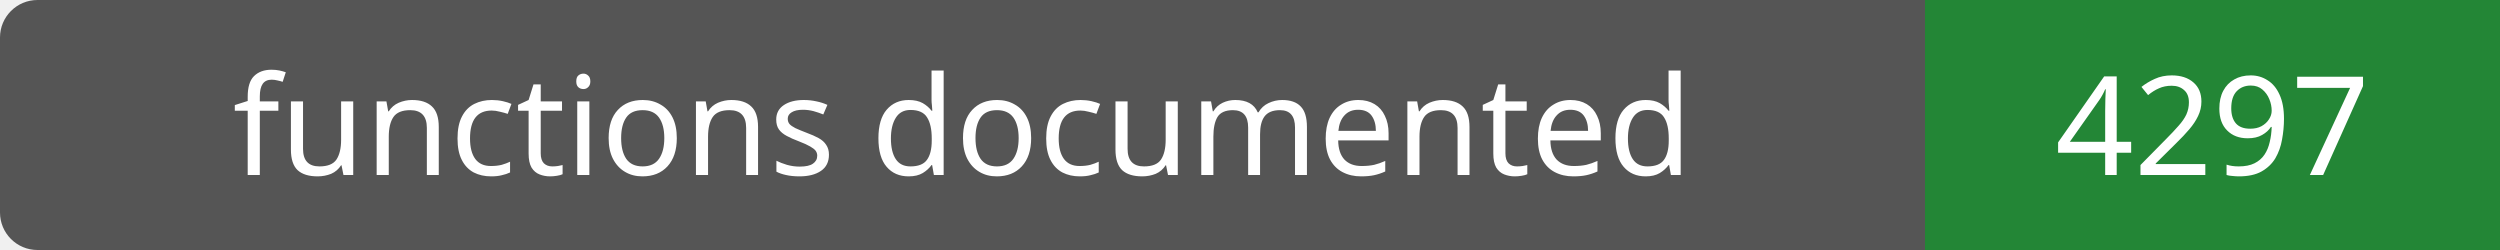
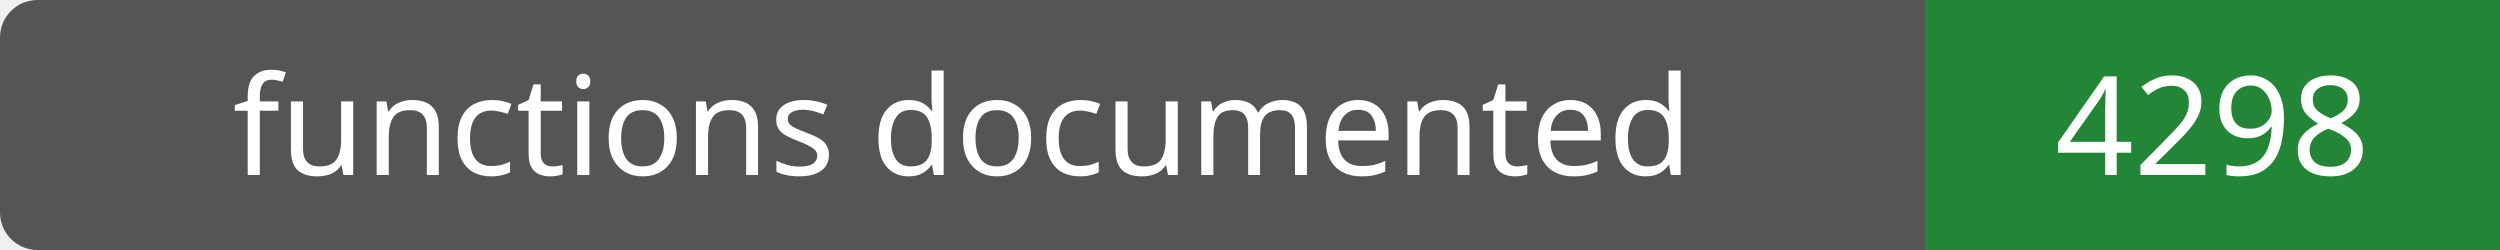
- <svg xmlns="http://www.w3.org/2000/svg" width="200" height="20" role="img" aria-label="functions documented: 4297">
+ <svg xmlns="http://www.w3.org/2000/svg" width="200" height="20" role="img" aria-label="functions documented: 4298">
  <rect width="200" height="20" rx="3" fill="#555" />
  <path fill="#238636" d="M154 0h46v20H154z" />
  <g fill="#fff" text-anchor="middle" font-family="Verdana,sans-serif" font-size="11">
    <text x="77.0" y="14">functions documented</text>
-     <text x="177.0" y="14">4297</text>
+     <text x="177.0" y="14">4298</text>
  </g>
</svg>
